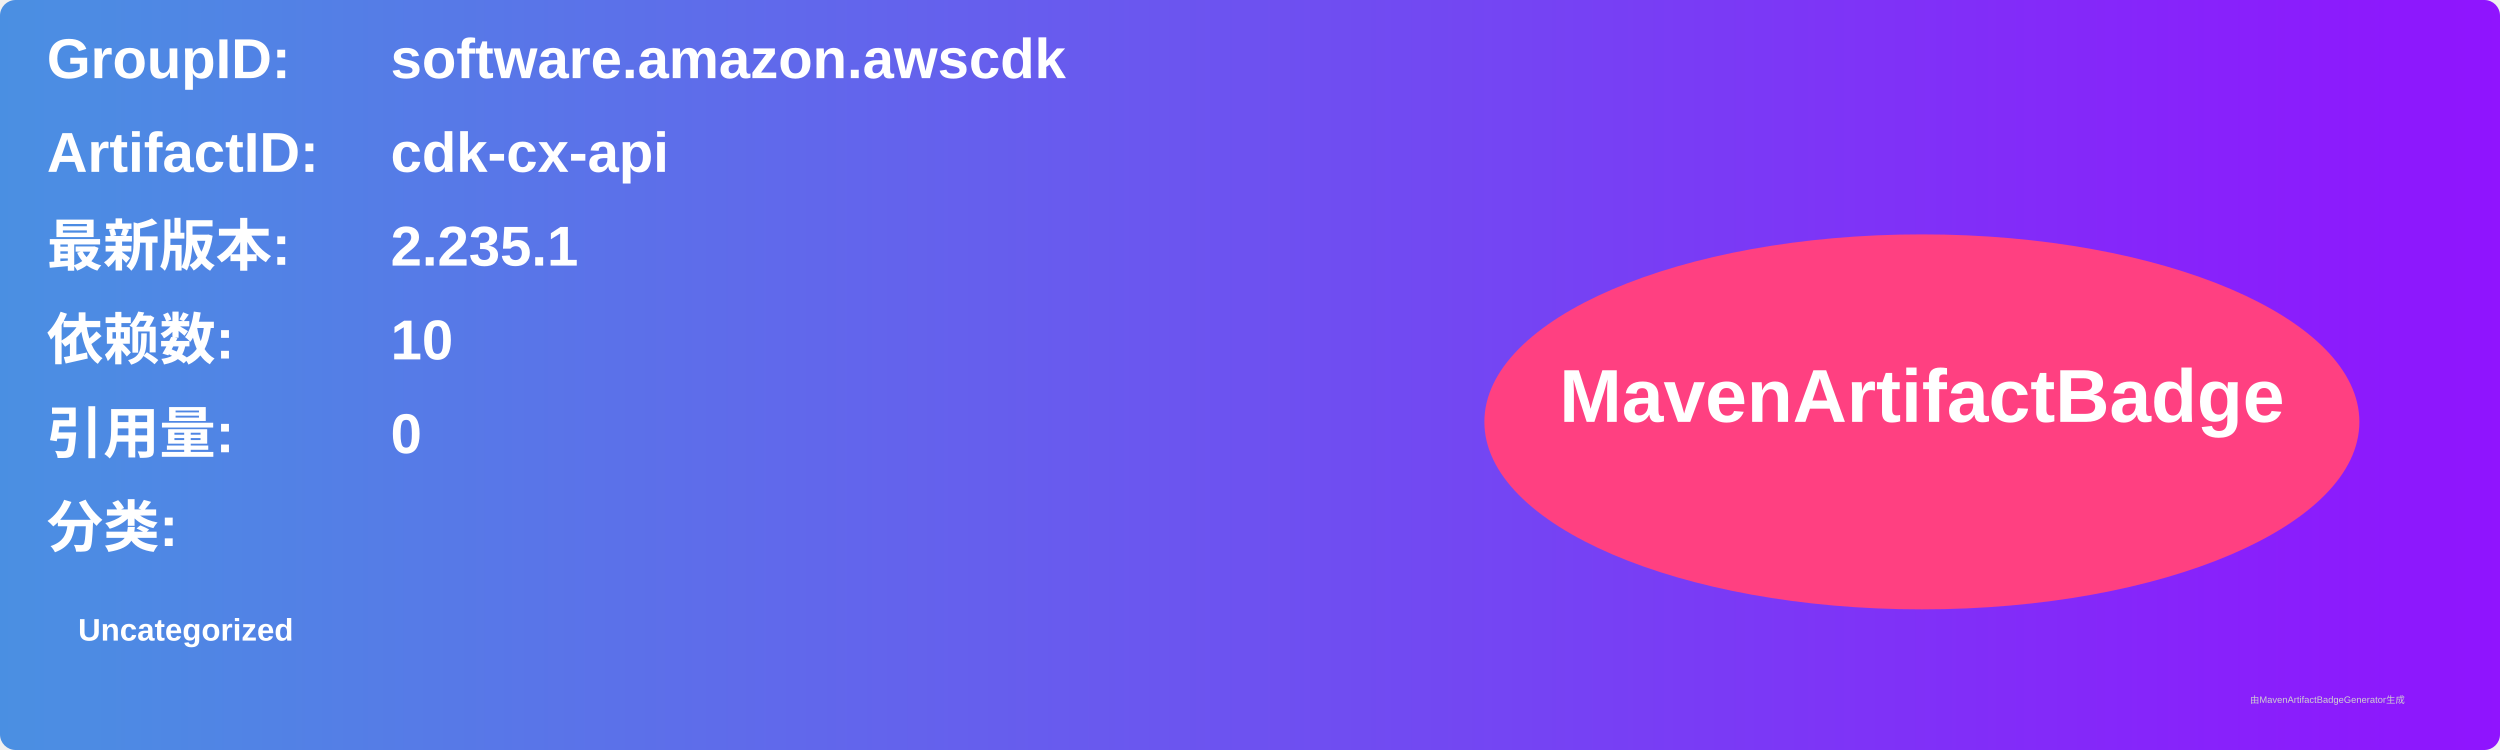
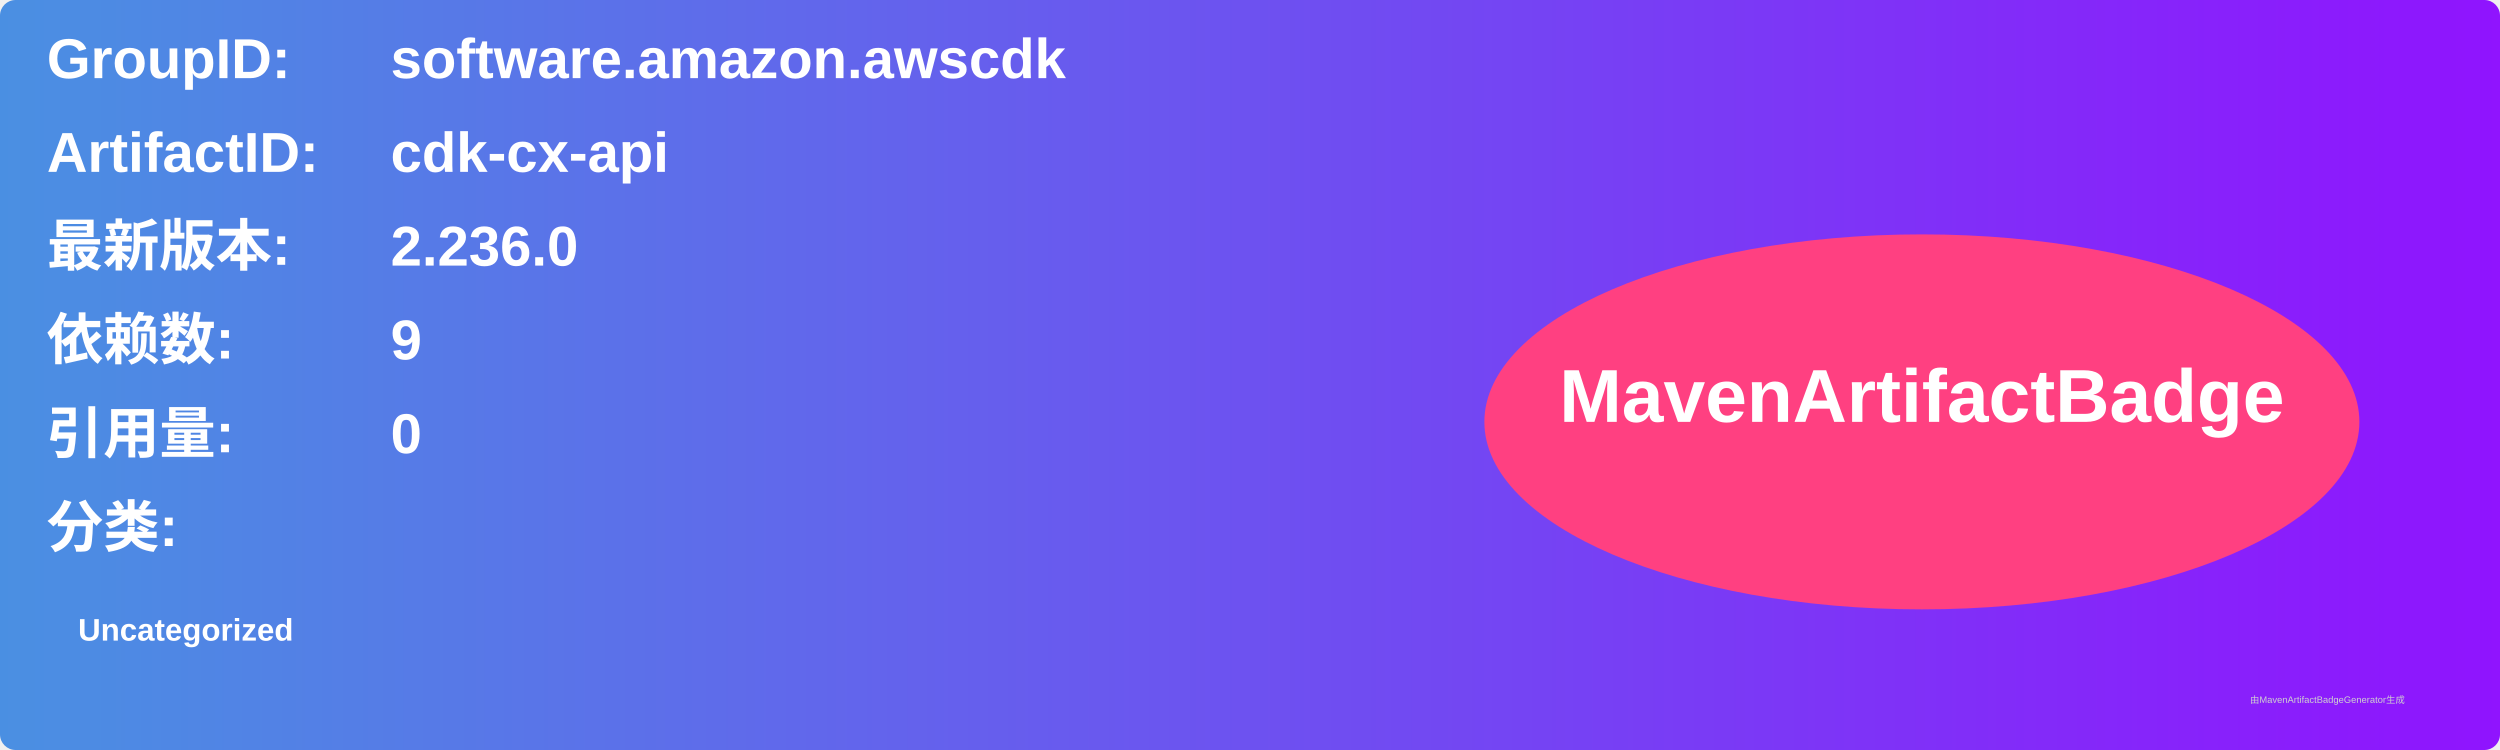
<svg xmlns="http://www.w3.org/2000/svg" width="800" height="240" viewBox="0 0 800 240">
  <linearGradient id="grad" x1="0%" y1="0%" x2="100%" y2="0%">
    <stop offset="0%" stop-color="#4a90e2" />
    <stop offset="100%" stop-color="#9013fe" />
  </linearGradient>
  <rect width="100%" height="100%" rx="5" ry="5" fill="url(#grad)" />
  <g transform="translate(15, 15)">
    <text x="0" y="10" font-family="Arial" font-size="18" fill="white" font-weight="bold" width="260">GroupID:</text>
    <text x="110" y="10" font-family="Arial" font-size="18" fill="white" font-weight="bold" width="460">software.amazon.awscdk</text>
    <text x="0" y="40" font-family="Arial" font-size="18" fill="white" font-weight="bold" width="260">ArtifactID:</text>
    <text x="110" y="40" font-family="Arial" font-size="18" fill="white" font-weight="bold" width="460">cdk-cx-api</text>
    <text x="0" y="70" font-family="Arial" font-size="18" fill="white" font-weight="bold">最新版本:</text>
    <text x="110" y="70" font-family="Arial" font-size="18" fill="white" font-weight="bold">
-       <tspan font-weight="bold">2.235.1</tspan>
+       <tspan font-weight="bold">2.236.0</tspan>
    </text>
    <text x="0" y="100" font-family="Arial" font-size="18" fill="white" font-weight="bold">依赖数: </text>
    <text x="110" y="100" font-family="Arial" font-size="18" fill="white">
-       <tspan font-weight="bold">10</tspan>
+       <tspan font-weight="bold">9</tspan>
    </text>
    <text x="0" y="130" font-family="Arial" font-size="18" fill="white" font-weight="bold">引用量: </text>
    <text x="110" y="130" font-family="Arial" font-size="18" fill="white">
      <tspan font-weight="bold">0</tspan>
    </text>
    <text x="0" y="160" font-family="Arial" font-size="18" fill="white" font-weight="bold">分类:</text>
    <text x="10" y="190" font-family="Arial" font-size="10" fill="white">
      <tspan font-weight="bold">Uncategorized</tspan>
    </text>
    <ellipse cx="600" cy="120" rx="140" ry="60" fill="#ff4081" />
    <text x="600" y="120" text-anchor="middle" font-family="Arial" font-size="24" fill="white" font-weight="bold">MavenArtifactBadge</text>
  </g>
  <text x="720" y="225" font-family="Arial" font-size="3" fill="#d0d0d0">由MavenArtifactBadgeGenerator生成</text>
</svg>
